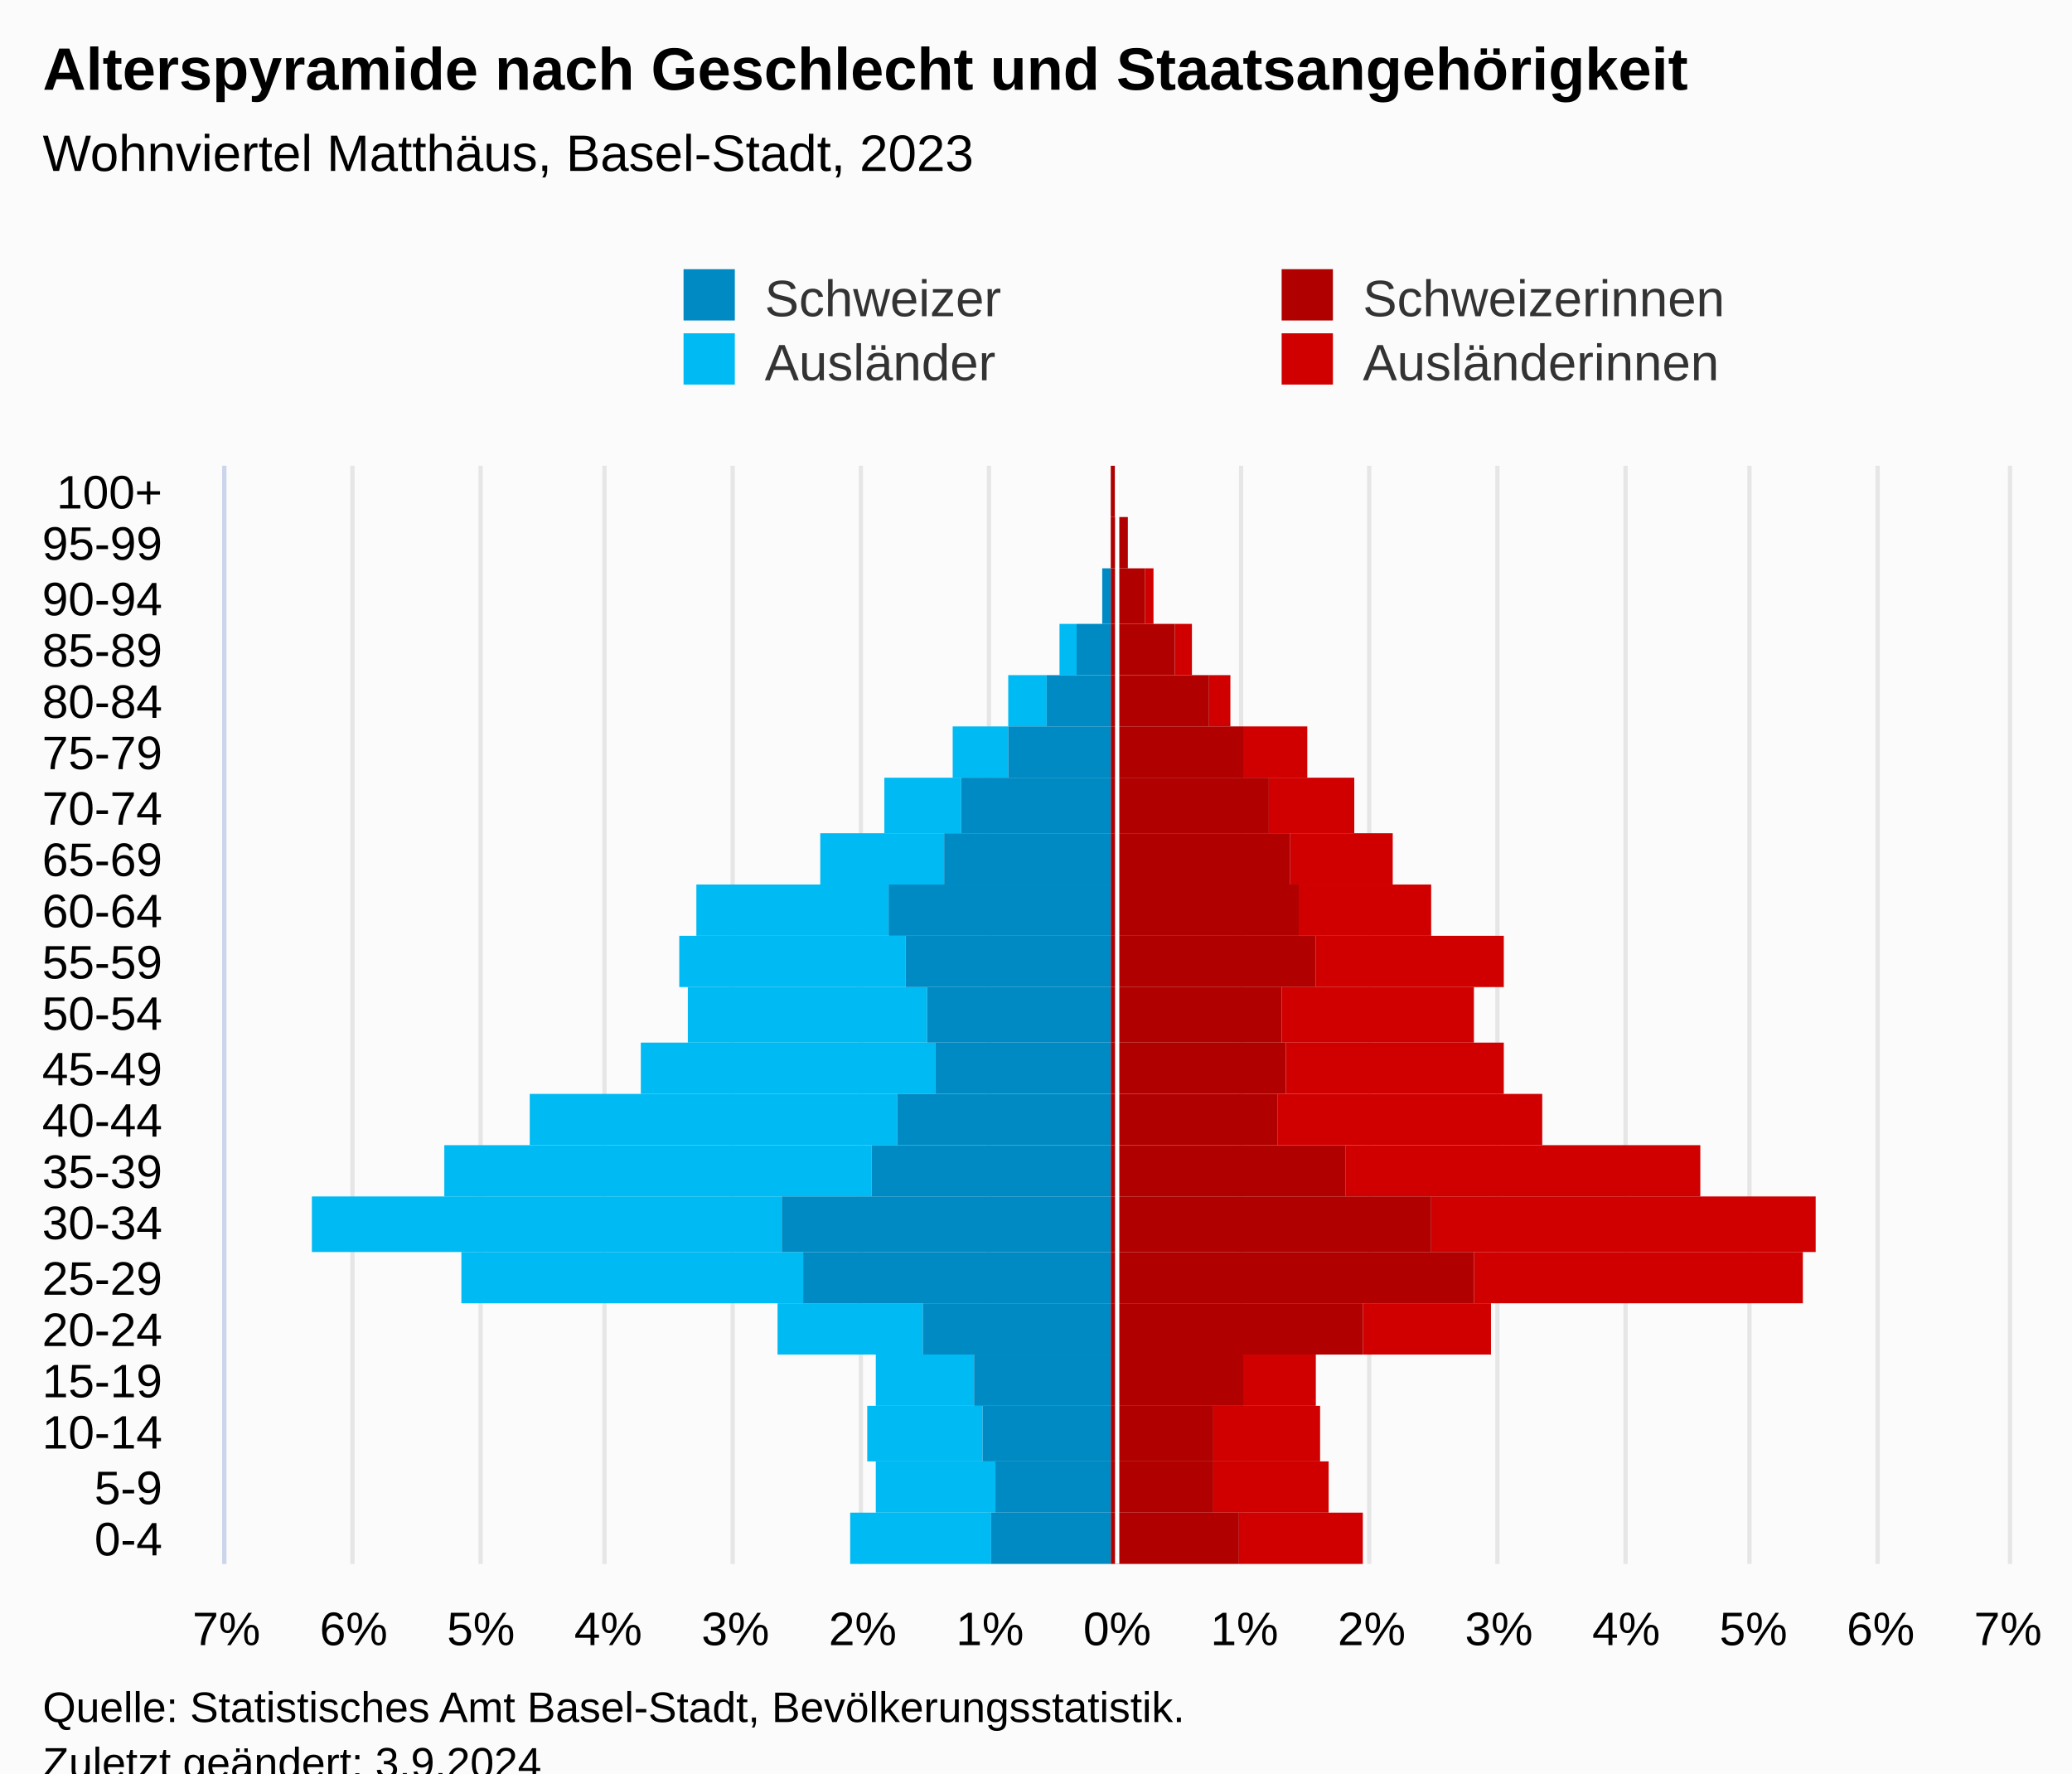
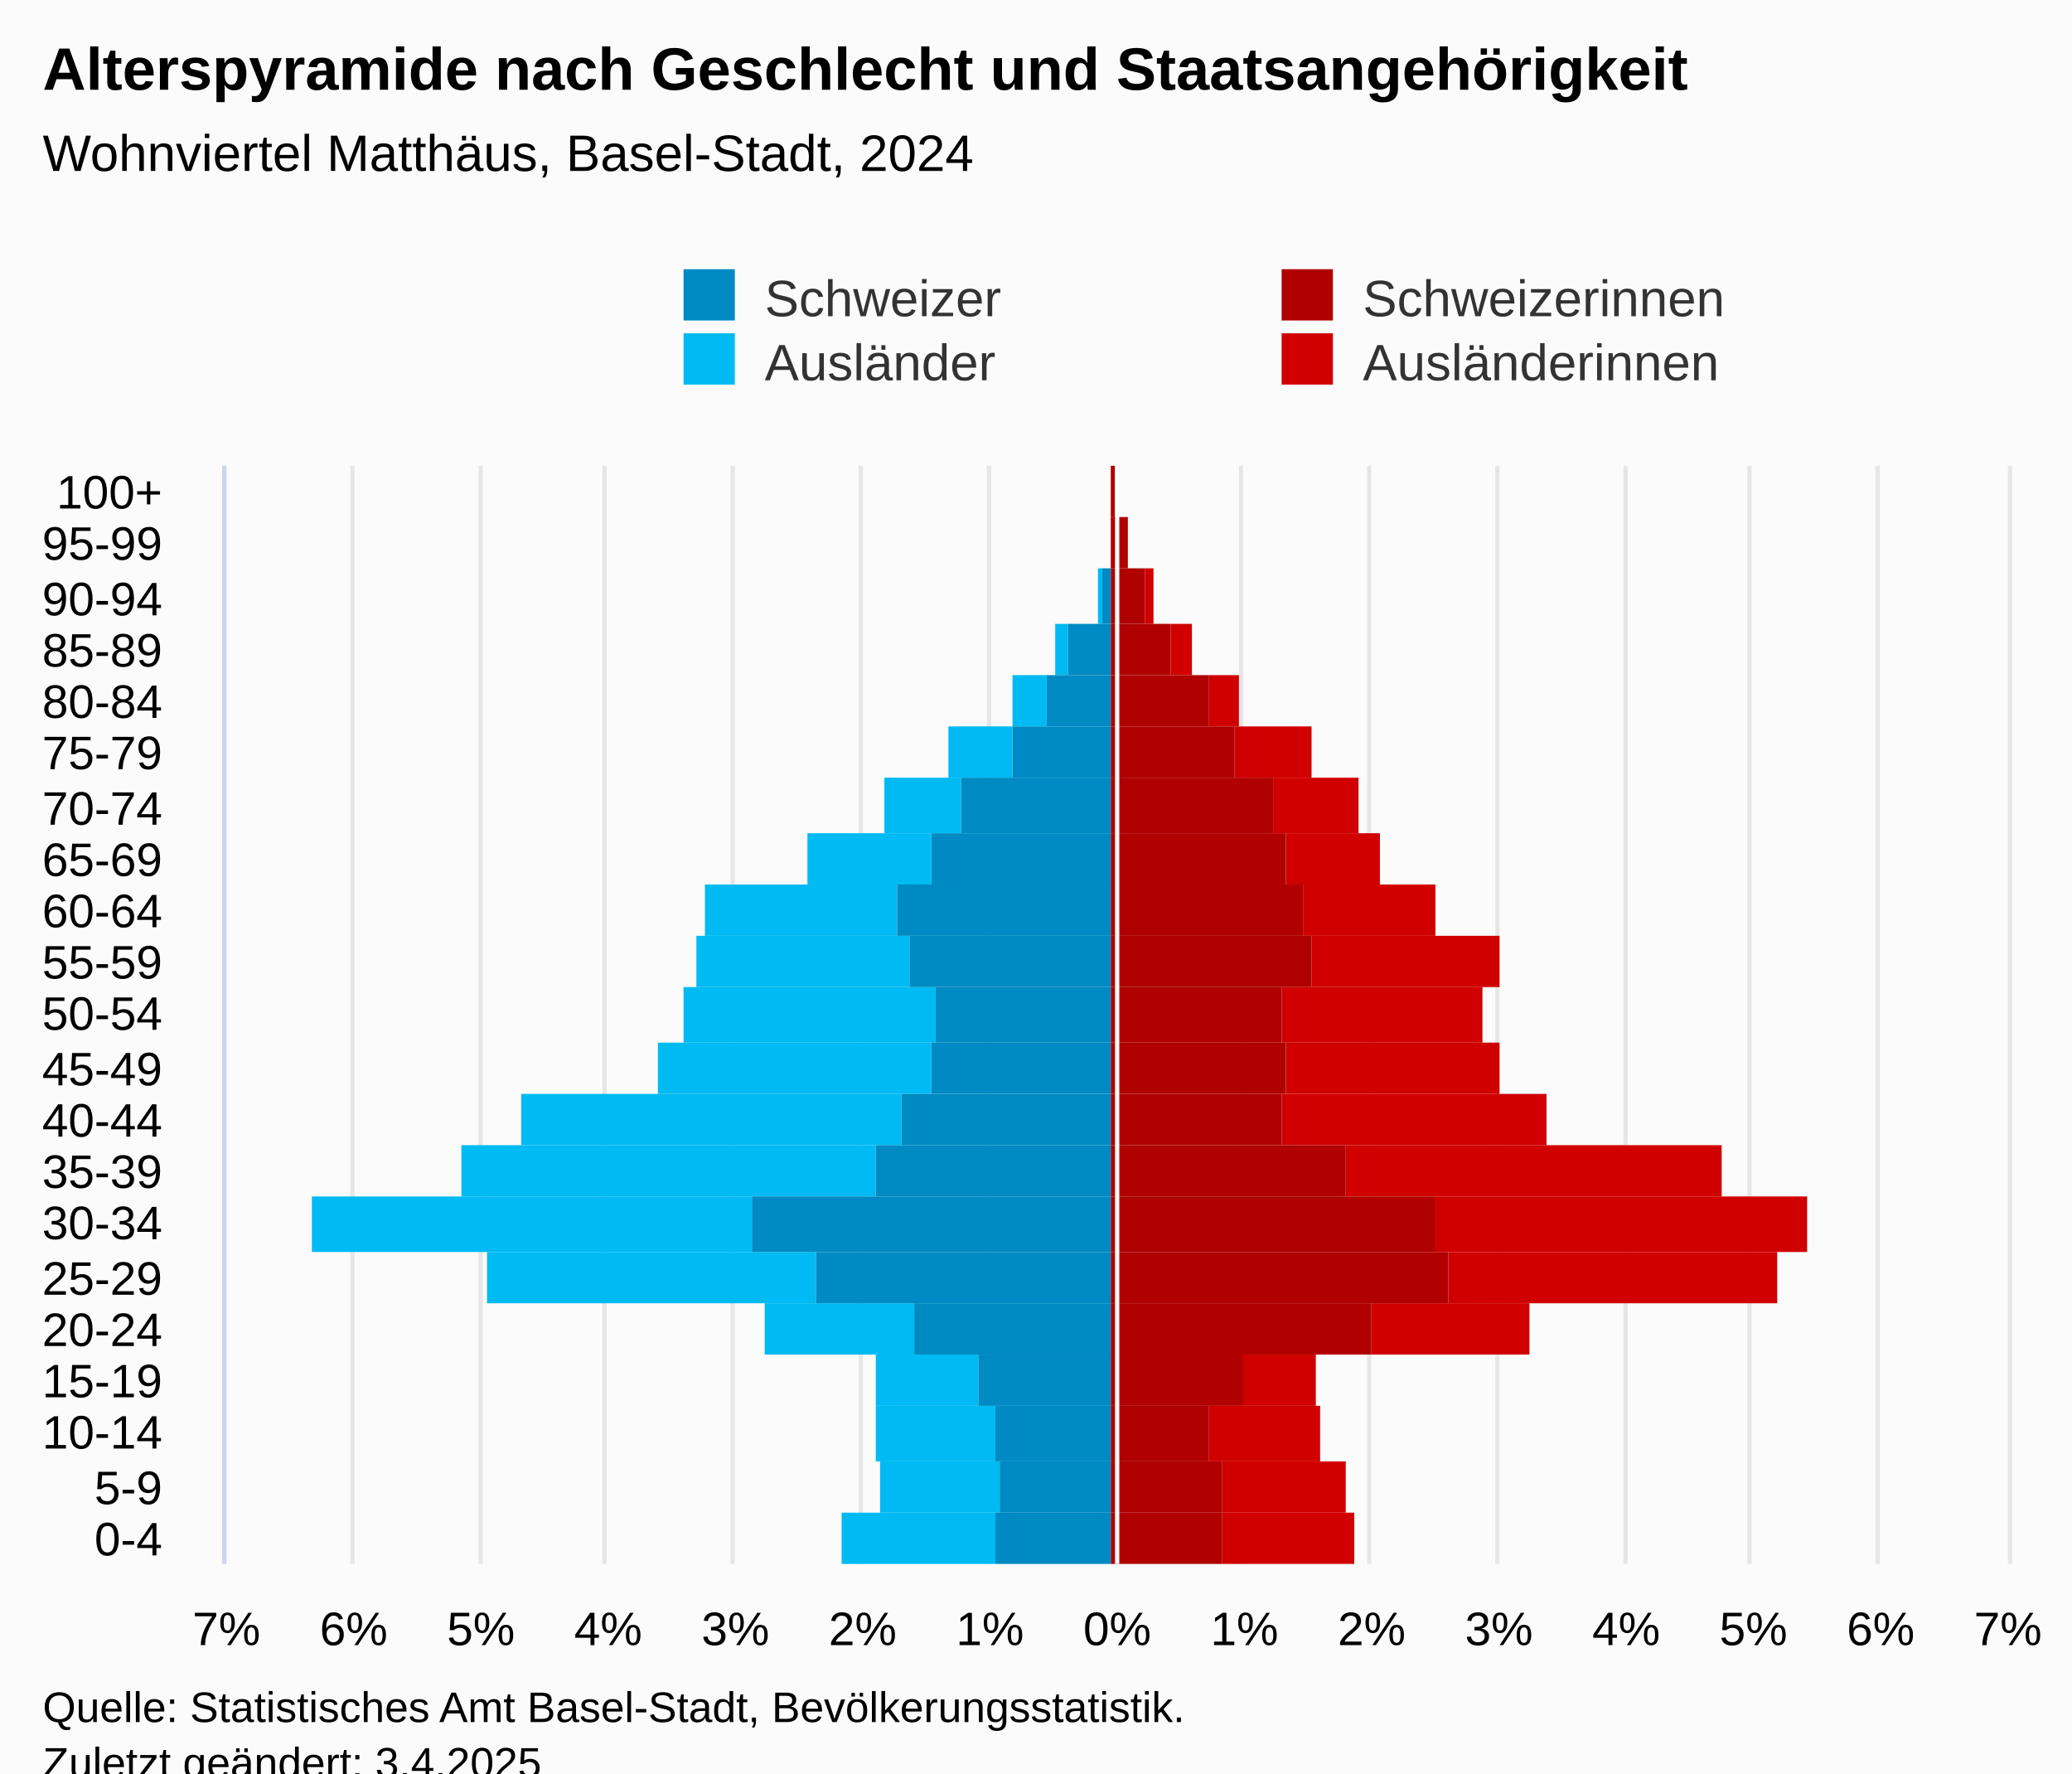
<svg xmlns="http://www.w3.org/2000/svg" version="1.1" class="highcharts-root" style="font-family:Arial;font-size:12px;" viewBox="0 0 485 415">
  <defs>
-     <clipPath id="highcharts-9leskzz-113-">
+     <clipPath id="highcharts-yqvg3xl-113-">
      <rect x="0" y="0" width="257" height="417" fill="none" />
    </clipPath>
-     <clipPath id="highcharts-9leskzz-135-">
+     <clipPath id="highcharts-yqvg3xl-135-">
      <rect x="0" y="0" width="257" height="417" fill="none" />
    </clipPath>
-     <clipPath id="highcharts-9leskzz-220-">
+     <clipPath id="highcharts-yqvg3xl-220-">
      <rect x="53" y="109" width="417" height="257" fill="none" />
    </clipPath>
  </defs>
  <rect fill="#fbfbfb" class="highcharts-background" x="0" y="0" width="485" height="428" rx="0" ry="0" />
  <rect fill="none" class="highcharts-plot-background" x="53" y="109" width="417" height="257" />
  <g class="highcharts-pane-group" data-z-index="0" />
  <g class="highcharts-grid highcharts-xaxis-grid" data-z-index="1">
    <path fill="none" data-z-index="1" class="highcharts-grid-line" d="M 53 354.5 L 470 354.5" opacity="1" />
    <path fill="none" data-z-index="1" class="highcharts-grid-line" d="M 53 342.5 L 470 342.5" opacity="1" />
    <path fill="none" data-z-index="1" class="highcharts-grid-line" d="M 53 329.5 L 470 329.5" opacity="1" />
    <path fill="none" data-z-index="1" class="highcharts-grid-line" d="M 53 317.5 L 470 317.5" opacity="1" />
    <path fill="none" data-z-index="1" class="highcharts-grid-line" d="M 53 305.5 L 470 305.5" opacity="1" />
    <path fill="none" data-z-index="1" class="highcharts-grid-line" d="M 53 293.5 L 470 293.5" opacity="1" />
    <path fill="none" data-z-index="1" class="highcharts-grid-line" d="M 53 280.5 L 470 280.5" opacity="1" />
    <path fill="none" data-z-index="1" class="highcharts-grid-line" d="M 53 268.5 L 470 268.5" opacity="1" />
    <path fill="none" data-z-index="1" class="highcharts-grid-line" d="M 53 256.5 L 470 256.5" opacity="1" />
    <path fill="none" data-z-index="1" class="highcharts-grid-line" d="M 53 244.5 L 470 244.5" opacity="1" />
    <path fill="none" data-z-index="1" class="highcharts-grid-line" d="M 53 231.5 L 470 231.5" opacity="1" />
    <path fill="none" data-z-index="1" class="highcharts-grid-line" d="M 53 219.5 L 470 219.5" opacity="1" />
    <path fill="none" data-z-index="1" class="highcharts-grid-line" d="M 53 207.5 L 470 207.5" opacity="1" />
    <path fill="none" data-z-index="1" class="highcharts-grid-line" d="M 53 195.5 L 470 195.5" opacity="1" />
    <path fill="none" data-z-index="1" class="highcharts-grid-line" d="M 53 182.5 L 470 182.5" opacity="1" />
    <path fill="none" data-z-index="1" class="highcharts-grid-line" d="M 53 170.5 L 470 170.5" opacity="1" />
    <path fill="none" data-z-index="1" class="highcharts-grid-line" d="M 53 158.5 L 470 158.5" opacity="1" />
    <path fill="none" data-z-index="1" class="highcharts-grid-line" d="M 53 146.5 L 470 146.5" opacity="1" />
    <path fill="none" data-z-index="1" class="highcharts-grid-line" d="M 53 133.5 L 470 133.5" opacity="1" />
    <path fill="none" data-z-index="1" class="highcharts-grid-line" d="M 53 121.5 L 470 121.5" opacity="1" />
    <path fill="none" data-z-index="1" class="highcharts-grid-line" d="M 53 109.5 L 470 109.5" opacity="1" />
    <path fill="none" data-z-index="1" class="highcharts-grid-line" d="M 53 366.5 L 470 366.5" opacity="1" />
  </g>
  <g class="highcharts-grid highcharts-yaxis-grid" data-z-index="1">
    <path fill="none" stroke="#e6e6e6" stroke-width="1" data-z-index="1" class="highcharts-grid-line" d="M 261.5 109 L 261.5 366" opacity="1" />
    <path fill="none" stroke="#e6e6e6" stroke-width="1" data-z-index="1" class="highcharts-grid-line" d="M 290.5 109 L 290.5 366" opacity="1" />
    <path fill="none" stroke="#e6e6e6" stroke-width="1" data-z-index="1" class="highcharts-grid-line" d="M 320.5 109 L 320.5 366" opacity="1" />
    <path fill="none" stroke="#e6e6e6" stroke-width="1" data-z-index="1" class="highcharts-grid-line" d="M 350.5 109 L 350.5 366" opacity="1" />
    <path fill="none" stroke="#e6e6e6" stroke-width="1" data-z-index="1" class="highcharts-grid-line" d="M 380.5 109 L 380.5 366" opacity="1" />
    <path fill="none" stroke="#e6e6e6" stroke-width="1" data-z-index="1" class="highcharts-grid-line" d="M 409.5 109 L 409.5 366" opacity="1" />
    <path fill="none" stroke="#e6e6e6" stroke-width="1" data-z-index="1" class="highcharts-grid-line" d="M 439.5 109 L 439.5 366" opacity="1" />
    <path fill="none" stroke="#e6e6e6" stroke-width="1" data-z-index="1" class="highcharts-grid-line" d="M 470.5 109 L 470.5 366" opacity="1" />
    <path fill="none" stroke="#e6e6e6" stroke-width="1" data-z-index="1" class="highcharts-grid-line" d="M 52.5 109 L 52.5 366" opacity="1" />
    <path fill="none" stroke="#e6e6e6" stroke-width="1" data-z-index="1" class="highcharts-grid-line" d="M 82.5 109 L 82.5 366" opacity="1" />
    <path fill="none" stroke="#e6e6e6" stroke-width="1" data-z-index="1" class="highcharts-grid-line" d="M 112.5 109 L 112.5 366" opacity="1" />
    <path fill="none" stroke="#e6e6e6" stroke-width="1" data-z-index="1" class="highcharts-grid-line" d="M 141.5 109 L 141.5 366" opacity="1" />
    <path fill="none" stroke="#e6e6e6" stroke-width="1" data-z-index="1" class="highcharts-grid-line" d="M 171.5 109 L 171.5 366" opacity="1" />
    <path fill="none" stroke="#e6e6e6" stroke-width="1" data-z-index="1" class="highcharts-grid-line" d="M 201.5 109 L 201.5 366" opacity="1" />
    <path fill="none" stroke="#e6e6e6" stroke-width="1" data-z-index="1" class="highcharts-grid-line" d="M 231.5 109 L 231.5 366" opacity="1" />
  </g>
  <rect fill="none" class="highcharts-plot-border" data-z-index="1" x="53" y="109" width="417" height="257" />
  <g class="highcharts-axis highcharts-xaxis" data-z-index="2">
    <path fill="none" class="highcharts-axis-line" stroke="#ccd6eb" stroke-width="1" data-z-index="7" d="M 52.5 109 L 52.5 366" />
  </g>
  <g class="highcharts-axis highcharts-yaxis" data-z-index="2">
    <path fill="none" class="highcharts-axis-line" data-z-index="7" d="M 53 366 L 470 366" />
  </g>
  <g class="highcharts-series-group" data-z-index="3">
-     <g class="highcharts-series highcharts-series-0 highcharts-bar-series" data-z-index="0.1" opacity="1" transform="translate(470,366) rotate(90) scale(-1,1) scale(1 1)" clip-path="url(#highcharts-9leskzz-135-)" width="417" height="257">
-       <rect x="0" y="151" width="12" height="29" fill="#d00000" opacity="1" class="highcharts-point" />
-       <rect x="12" y="159" width="12" height="27" fill="#d00000" opacity="1" class="highcharts-point" />
-       <rect x="24" y="161" width="13" height="25" fill="#d00000" opacity="1" class="highcharts-point" />
+     <g class="highcharts-series highcharts-series-0 highcharts-bar-series" data-z-index="0.1" opacity="1" transform="translate(470,366) rotate(90) scale(-1,1) scale(1 1)" clip-path="url(#highcharts-yqvg3xl-135-)" width="417" height="257">
+       <rect x="0" y="153" width="12" height="31" fill="#d00000" opacity="1" class="highcharts-point" />
+       <rect x="12" y="155" width="12" height="29" fill="#d00000" opacity="1" class="highcharts-point" />
+       <rect x="24" y="161" width="13" height="26" fill="#d00000" opacity="1" class="highcharts-point" />
      <rect x="37" y="162" width="12" height="17" fill="#d00000" opacity="1" class="highcharts-point" />
-       <rect x="49" y="121" width="12" height="30" fill="#d00000" opacity="1" class="highcharts-point" />
-       <rect x="61" y="48" width="12" height="77" fill="#d00000" opacity="1" class="highcharts-point" />
-       <rect x="73" y="45" width="13" height="90" fill="#d00000" opacity="1" class="highcharts-point" />
-       <rect x="86" y="72" width="12" height="83" fill="#d00000" opacity="1" class="highcharts-point" />
-       <rect x="98" y="109" width="12" height="62" fill="#d00000" opacity="1" class="highcharts-point" />
-       <rect x="110" y="118" width="12" height="51" fill="#d00000" opacity="1" class="highcharts-point" />
-       <rect x="122" y="125" width="13" height="45" fill="#d00000" opacity="1" class="highcharts-point" />
-       <rect x="135" y="118" width="12" height="44" fill="#d00000" opacity="1" class="highcharts-point" />
-       <rect x="147" y="135" width="12" height="31" fill="#d00000" opacity="1" class="highcharts-point" />
-       <rect x="159" y="144" width="12" height="24" fill="#d00000" opacity="1" class="highcharts-point" />
-       <rect x="171" y="153" width="13" height="20" fill="#d00000" opacity="1" class="highcharts-point" />
-       <rect x="184" y="164" width="12" height="15" fill="#d00000" opacity="1" class="highcharts-point" />
-       <rect x="196" y="182" width="12" height="5" fill="#d00000" opacity="1" class="highcharts-point" />
-       <rect x="208" y="191" width="12" height="4" fill="#d00000" opacity="1" class="highcharts-point" />
+       <rect x="49" y="112" width="12" height="37" fill="#d00000" opacity="1" class="highcharts-point" />
+       <rect x="61" y="54" width="12" height="77" fill="#d00000" opacity="1" class="highcharts-point" />
+       <rect x="73" y="47" width="13" height="87" fill="#d00000" opacity="1" class="highcharts-point" />
+       <rect x="86" y="67" width="12" height="88" fill="#d00000" opacity="1" class="highcharts-point" />
+       <rect x="98" y="108" width="12" height="62" fill="#d00000" opacity="1" class="highcharts-point" />
+       <rect x="110" y="119" width="12" height="50" fill="#d00000" opacity="1" class="highcharts-point" />
+       <rect x="122" y="123" width="13" height="47" fill="#d00000" opacity="1" class="highcharts-point" />
+       <rect x="135" y="119" width="12" height="44" fill="#d00000" opacity="1" class="highcharts-point" />
+       <rect x="147" y="134" width="12" height="31" fill="#d00000" opacity="1" class="highcharts-point" />
+       <rect x="159" y="147" width="12" height="22" fill="#d00000" opacity="1" class="highcharts-point" />
+       <rect x="171" y="152" width="13" height="20" fill="#d00000" opacity="1" class="highcharts-point" />
+       <rect x="184" y="163" width="12" height="18" fill="#d00000" opacity="1" class="highcharts-point" />
+       <rect x="196" y="180" width="12" height="7" fill="#d00000" opacity="1" class="highcharts-point" />
+       <rect x="208" y="191" width="12" height="5" fill="#d00000" opacity="1" class="highcharts-point" />
      <rect x="220" y="200" width="13" height="2" fill="#d00000" opacity="1" class="highcharts-point" />
      <rect x="233" y="206" width="12" height="0" fill="#d00000" opacity="1" class="highcharts-point" />
      <rect x="245" y="209" width="12" height="0" fill="#d00000" opacity="1" class="highcharts-point" />
    </g>
    <g class="highcharts-markers highcharts-series-0 highcharts-bar-series" data-z-index="0.1" opacity="1" transform="translate(470,366) rotate(90) scale(-1,1) scale(1 1)" clip-path="none" />
-     <g class="highcharts-series highcharts-series-1 highcharts-bar-series" data-z-index="0.1" opacity="1" transform="translate(470,366) rotate(90) scale(-1,1) scale(1 1)" clip-path="url(#highcharts-9leskzz-135-)" width="417" height="257">
-       <rect x="0" y="238" width="12" height="33" fill="#00bAf3" opacity="1" class="highcharts-point highcharts-negative" />
-       <rect x="12" y="237" width="12" height="28" fill="#00bAf3" opacity="1" class="highcharts-point highcharts-negative" />
-       <rect x="24" y="240" width="13" height="27" fill="#00bAf3" opacity="1" class="highcharts-point highcharts-negative" />
-       <rect x="37" y="242" width="12" height="23" fill="#00bAf3" opacity="1" class="highcharts-point highcharts-negative" />
-       <rect x="49" y="254" width="12" height="34" fill="#00bAf3" opacity="1" class="highcharts-point highcharts-negative" />
-       <rect x="61" y="282" width="12" height="80" fill="#00bAf3" opacity="1" class="highcharts-point highcharts-negative" />
-       <rect x="73" y="287" width="13" height="110" fill="#00bAf3" opacity="1" class="highcharts-point highcharts-negative" />
-       <rect x="86" y="266" width="12" height="100" fill="#00bAf3" opacity="1" class="highcharts-point highcharts-negative" />
-       <rect x="98" y="260" width="12" height="86" fill="#00bAf3" opacity="1" class="highcharts-point highcharts-negative" />
-       <rect x="110" y="251" width="12" height="69" fill="#00bAf3" opacity="1" class="highcharts-point highcharts-negative" />
-       <rect x="122" y="253" width="13" height="56" fill="#00bAf3" opacity="1" class="highcharts-point highcharts-negative" />
-       <rect x="135" y="258" width="12" height="53" fill="#00bAf3" opacity="1" class="highcharts-point highcharts-negative" />
-       <rect x="147" y="262" width="12" height="45" fill="#00bAf3" opacity="1" class="highcharts-point highcharts-negative" />
-       <rect x="159" y="249" width="12" height="29" fill="#00bAf3" opacity="1" class="highcharts-point highcharts-negative" />
+     <g class="highcharts-series highcharts-series-1 highcharts-bar-series" data-z-index="0.1" opacity="1" transform="translate(470,366) rotate(90) scale(-1,1) scale(1 1)" clip-path="url(#highcharts-yqvg3xl-135-)" width="417" height="257">
+       <rect x="0" y="237" width="12" height="36" fill="#00bAf3" opacity="1" class="highcharts-point highcharts-negative" />
+       <rect x="12" y="236" width="12" height="28" fill="#00bAf3" opacity="1" class="highcharts-point highcharts-negative" />
+       <rect x="24" y="237" width="13" height="28" fill="#00bAf3" opacity="1" class="highcharts-point highcharts-negative" />
+       <rect x="37" y="241" width="12" height="24" fill="#00bAf3" opacity="1" class="highcharts-point highcharts-negative" />
+       <rect x="49" y="256" width="12" height="35" fill="#00bAf3" opacity="1" class="highcharts-point highcharts-negative" />
+       <rect x="61" y="279" width="12" height="77" fill="#00bAf3" opacity="1" class="highcharts-point highcharts-negative" />
+       <rect x="73" y="294" width="13" height="103" fill="#00bAf3" opacity="1" class="highcharts-point highcharts-negative" />
+       <rect x="86" y="265" width="12" height="97" fill="#00bAf3" opacity="1" class="highcharts-point highcharts-negative" />
+       <rect x="98" y="259" width="12" height="89" fill="#00bAf3" opacity="1" class="highcharts-point highcharts-negative" />
+       <rect x="110" y="252" width="12" height="64" fill="#00bAf3" opacity="1" class="highcharts-point highcharts-negative" />
+       <rect x="122" y="251" width="13" height="59" fill="#00bAf3" opacity="1" class="highcharts-point highcharts-negative" />
+       <rect x="135" y="257" width="12" height="50" fill="#00bAf3" opacity="1" class="highcharts-point highcharts-negative" />
+       <rect x="147" y="260" width="12" height="45" fill="#00bAf3" opacity="1" class="highcharts-point highcharts-negative" />
+       <rect x="159" y="252" width="12" height="29" fill="#00bAf3" opacity="1" class="highcharts-point highcharts-negative" />
      <rect x="171" y="245" width="13" height="18" fill="#00bAf3" opacity="1" class="highcharts-point highcharts-negative" />
-       <rect x="184" y="234" width="12" height="13" fill="#00bAf3" opacity="1" class="highcharts-point highcharts-negative" />
-       <rect x="196" y="225" width="12" height="9" fill="#00bAf3" opacity="1" class="highcharts-point highcharts-negative" />
-       <rect x="208" y="218" width="12" height="4" fill="#00bAf3" opacity="1" class="highcharts-point highcharts-negative" />
-       <rect x="220" y="212" width="13" height="0" fill="#00bAf3" opacity="1" class="highcharts-point highcharts-negative" />
-       <rect x="233" y="210" width="12" height="0" fill="#00bAf3" opacity="1" class="highcharts-point highcharts-negative" />
+       <rect x="184" y="233" width="12" height="15" fill="#00bAf3" opacity="1" class="highcharts-point highcharts-negative" />
+       <rect x="196" y="225" width="12" height="8" fill="#00bAf3" opacity="1" class="highcharts-point highcharts-negative" />
+       <rect x="208" y="220" width="12" height="3" fill="#00bAf3" opacity="1" class="highcharts-point highcharts-negative" />
+       <rect x="220" y="212" width="13" height="1" fill="#00bAf3" opacity="1" class="highcharts-point highcharts-negative" />
+       <rect x="233" y="210" width="12" height="0" fill="#00bAf3" opacity="1" class="highcharts-point" />
      <rect x="245" y="210" width="12" height="0" fill="#00bAf3" opacity="1" class="highcharts-point" />
    </g>
    <g class="highcharts-markers highcharts-series-1 highcharts-bar-series" data-z-index="0.1" opacity="1" transform="translate(470,366) rotate(90) scale(-1,1) scale(1 1)" clip-path="none" />
-     <g class="highcharts-series highcharts-series-2 highcharts-bar-series" data-z-index="0.1" opacity="1" transform="translate(470,366) rotate(90) scale(-1,1) scale(1 1)" clip-path="url(#highcharts-9leskzz-135-)" width="417" height="257">
-       <rect x="0" y="180" width="12" height="30" fill="#B00000" opacity="1" class="highcharts-point" />
-       <rect x="12" y="186" width="12" height="24" fill="#B00000" opacity="1" class="highcharts-point" />
-       <rect x="24" y="186" width="13" height="24" fill="#B00000" opacity="1" class="highcharts-point" />
+     <g class="highcharts-series highcharts-series-2 highcharts-bar-series" data-z-index="0.1" opacity="1" transform="translate(470,366) rotate(90) scale(-1,1) scale(1 1)" clip-path="url(#highcharts-yqvg3xl-135-)" width="417" height="257">
+       <rect x="0" y="184" width="12" height="26" fill="#B00000" opacity="1" class="highcharts-point" />
+       <rect x="12" y="184" width="12" height="26" fill="#B00000" opacity="1" class="highcharts-point" />
+       <rect x="24" y="187" width="13" height="23" fill="#B00000" opacity="1" class="highcharts-point" />
      <rect x="37" y="179" width="12" height="31" fill="#B00000" opacity="1" class="highcharts-point" />
-       <rect x="49" y="151" width="12" height="59" fill="#B00000" opacity="1" class="highcharts-point" />
-       <rect x="61" y="125" width="12" height="85" fill="#B00000" opacity="1" class="highcharts-point" />
-       <rect x="73" y="135" width="13" height="75" fill="#B00000" opacity="1" class="highcharts-point" />
+       <rect x="49" y="149" width="12" height="61" fill="#B00000" opacity="1" class="highcharts-point" />
+       <rect x="61" y="131" width="12" height="79" fill="#B00000" opacity="1" class="highcharts-point" />
+       <rect x="73" y="134" width="13" height="76" fill="#B00000" opacity="1" class="highcharts-point" />
      <rect x="86" y="155" width="12" height="55" fill="#B00000" opacity="1" class="highcharts-point" />
-       <rect x="98" y="171" width="12" height="39" fill="#B00000" opacity="1" class="highcharts-point" />
+       <rect x="98" y="170" width="12" height="40" fill="#B00000" opacity="1" class="highcharts-point" />
      <rect x="110" y="169" width="12" height="41" fill="#B00000" opacity="1" class="highcharts-point" />
      <rect x="122" y="170" width="13" height="40" fill="#B00000" opacity="1" class="highcharts-point" />
-       <rect x="135" y="162" width="12" height="48" fill="#B00000" opacity="1" class="highcharts-point" />
-       <rect x="147" y="166" width="12" height="44" fill="#B00000" opacity="1" class="highcharts-point" />
-       <rect x="159" y="168" width="12" height="42" fill="#B00000" opacity="1" class="highcharts-point" />
-       <rect x="171" y="173" width="13" height="37" fill="#B00000" opacity="1" class="highcharts-point" />
-       <rect x="184" y="179" width="12" height="31" fill="#B00000" opacity="1" class="highcharts-point" />
+       <rect x="135" y="163" width="12" height="47" fill="#B00000" opacity="1" class="highcharts-point" />
+       <rect x="147" y="165" width="12" height="45" fill="#B00000" opacity="1" class="highcharts-point" />
+       <rect x="159" y="169" width="12" height="41" fill="#B00000" opacity="1" class="highcharts-point" />
+       <rect x="171" y="172" width="13" height="38" fill="#B00000" opacity="1" class="highcharts-point" />
+       <rect x="184" y="181" width="12" height="29" fill="#B00000" opacity="1" class="highcharts-point" />
      <rect x="196" y="187" width="12" height="23" fill="#B00000" opacity="1" class="highcharts-point" />
-       <rect x="208" y="195" width="12" height="15" fill="#B00000" opacity="1" class="highcharts-point" />
+       <rect x="208" y="196" width="12" height="14" fill="#B00000" opacity="1" class="highcharts-point" />
      <rect x="220" y="202" width="13" height="8" fill="#B00000" opacity="1" class="highcharts-point" />
      <rect x="233" y="206" width="12" height="4" fill="#B00000" opacity="1" class="highcharts-point" />
      <rect x="245" y="209" width="12" height="1" fill="#B00000" opacity="1" class="highcharts-point" />
    </g>
    <g class="highcharts-markers highcharts-series-2 highcharts-bar-series" data-z-index="0.1" opacity="1" transform="translate(470,366) rotate(90) scale(-1,1) scale(1 1)" clip-path="none" />
-     <g class="highcharts-series highcharts-series-3 highcharts-bar-series" data-z-index="0.1" opacity="1" transform="translate(470,366) rotate(90) scale(-1,1) scale(1 1)" clip-path="url(#highcharts-9leskzz-135-)" width="417" height="257">
-       <rect x="0" y="210" width="12" height="28" fill="#008AC3" opacity="1" class="highcharts-point highcharts-negative" />
-       <rect x="12" y="210" width="12" height="27" fill="#008AC3" opacity="1" class="highcharts-point highcharts-negative" />
-       <rect x="24" y="210" width="13" height="30" fill="#008AC3" opacity="1" class="highcharts-point highcharts-negative" />
-       <rect x="37" y="210" width="12" height="32" fill="#008AC3" opacity="1" class="highcharts-point highcharts-negative" />
-       <rect x="49" y="210" width="12" height="44" fill="#008AC3" opacity="1" class="highcharts-point highcharts-negative" />
-       <rect x="61" y="210" width="12" height="72" fill="#008AC3" opacity="1" class="highcharts-point highcharts-negative" />
-       <rect x="73" y="210" width="13" height="77" fill="#008AC3" opacity="1" class="highcharts-point highcharts-negative" />
-       <rect x="86" y="210" width="12" height="56" fill="#008AC3" opacity="1" class="highcharts-point highcharts-negative" />
-       <rect x="98" y="210" width="12" height="50" fill="#008AC3" opacity="1" class="highcharts-point highcharts-negative" />
-       <rect x="110" y="210" width="12" height="41" fill="#008AC3" opacity="1" class="highcharts-point highcharts-negative" />
-       <rect x="122" y="210" width="13" height="43" fill="#008AC3" opacity="1" class="highcharts-point highcharts-negative" />
-       <rect x="135" y="210" width="12" height="48" fill="#008AC3" opacity="1" class="highcharts-point highcharts-negative" />
-       <rect x="147" y="210" width="12" height="52" fill="#008AC3" opacity="1" class="highcharts-point highcharts-negative" />
-       <rect x="159" y="210" width="12" height="39" fill="#008AC3" opacity="1" class="highcharts-point highcharts-negative" />
+     <g class="highcharts-series highcharts-series-3 highcharts-bar-series" data-z-index="0.1" opacity="1" transform="translate(470,366) rotate(90) scale(-1,1) scale(1 1)" clip-path="url(#highcharts-yqvg3xl-135-)" width="417" height="257">
+       <rect x="0" y="210" width="12" height="27" fill="#008AC3" opacity="1" class="highcharts-point highcharts-negative" />
+       <rect x="12" y="210" width="12" height="26" fill="#008AC3" opacity="1" class="highcharts-point highcharts-negative" />
+       <rect x="24" y="210" width="13" height="27" fill="#008AC3" opacity="1" class="highcharts-point highcharts-negative" />
+       <rect x="37" y="210" width="12" height="31" fill="#008AC3" opacity="1" class="highcharts-point highcharts-negative" />
+       <rect x="49" y="210" width="12" height="46" fill="#008AC3" opacity="1" class="highcharts-point highcharts-negative" />
+       <rect x="61" y="210" width="12" height="69" fill="#008AC3" opacity="1" class="highcharts-point highcharts-negative" />
+       <rect x="73" y="210" width="13" height="84" fill="#008AC3" opacity="1" class="highcharts-point highcharts-negative" />
+       <rect x="86" y="210" width="12" height="55" fill="#008AC3" opacity="1" class="highcharts-point highcharts-negative" />
+       <rect x="98" y="210" width="12" height="49" fill="#008AC3" opacity="1" class="highcharts-point highcharts-negative" />
+       <rect x="110" y="210" width="12" height="42" fill="#008AC3" opacity="1" class="highcharts-point highcharts-negative" />
+       <rect x="122" y="210" width="13" height="41" fill="#008AC3" opacity="1" class="highcharts-point highcharts-negative" />
+       <rect x="135" y="210" width="12" height="47" fill="#008AC3" opacity="1" class="highcharts-point highcharts-negative" />
+       <rect x="147" y="210" width="12" height="50" fill="#008AC3" opacity="1" class="highcharts-point highcharts-negative" />
+       <rect x="159" y="210" width="12" height="42" fill="#008AC3" opacity="1" class="highcharts-point highcharts-negative" />
      <rect x="171" y="210" width="13" height="35" fill="#008AC3" opacity="1" class="highcharts-point highcharts-negative" />
-       <rect x="184" y="210" width="12" height="24" fill="#008AC3" opacity="1" class="highcharts-point highcharts-negative" />
+       <rect x="184" y="210" width="12" height="23" fill="#008AC3" opacity="1" class="highcharts-point highcharts-negative" />
      <rect x="196" y="210" width="12" height="15" fill="#008AC3" opacity="1" class="highcharts-point highcharts-negative" />
-       <rect x="208" y="210" width="12" height="8" fill="#008AC3" opacity="1" class="highcharts-point highcharts-negative" />
+       <rect x="208" y="210" width="12" height="10" fill="#008AC3" opacity="1" class="highcharts-point highcharts-negative" />
      <rect x="220" y="210" width="13" height="2" fill="#008AC3" opacity="1" class="highcharts-point highcharts-negative" />
      <rect x="233" y="210" width="12" height="0" fill="#008AC3" opacity="1" class="highcharts-point highcharts-negative" />
      <rect x="245" y="210" width="12" height="0" fill="#008AC3" opacity="1" class="highcharts-point highcharts-negative" />
    </g>
    <g class="highcharts-markers highcharts-series-3 highcharts-bar-series" data-z-index="0.1" opacity="1" transform="translate(470,366) rotate(90) scale(-1,1) scale(1 1)" clip-path="none" />
-     <g class="highcharts-series highcharts-series-4 highcharts-bar-series highcharts-color-0" visibility="hidden" data-z-index="0.1" opacity="1" transform="translate(470,366) rotate(90) scale(-1,1) scale(1 1)" clip-path="url(#highcharts-9leskzz-135-)" />
+     <g class="highcharts-series highcharts-series-4 highcharts-bar-series highcharts-color-0" visibility="hidden" data-z-index="0.1" opacity="1" transform="translate(470,366) rotate(90) scale(-1,1) scale(1 1)" clip-path="url(#highcharts-yqvg3xl-135-)" />
    <g class="highcharts-markers highcharts-series-4 highcharts-bar-series highcharts-color-0" visibility="hidden" data-z-index="0.1" opacity="1" transform="translate(470,366) rotate(90) scale(-1,1) scale(1 1)" clip-path="none" />
  </g>
  <text x="10" text-anchor="start" class="highcharts-title" data-z-index="4" style="color:#000000;font-size:14px;font-weight:bold;fill:#000000;" y="21">
    <tspan>Alterspyramide nach Geschlecht und Staatsangehörigkeit</tspan>
  </text>
  <text x="10" text-anchor="start" class="highcharts-subtitle" data-z-index="4" style="color:#000000;font-size:12px;font-weight:normal;font-family:Arial;fill:#000000;" y="40">
-     <tspan>Wohnviertel Matthäus, Basel-Stadt, 2023</tspan>
+     <tspan>Wohnviertel Matthäus, Basel-Stadt, 2024</tspan>
  </text>
  <text x="10" text-anchor="start" class="highcharts-caption" data-z-index="4" style="color:#666666;fill:#666666;" y="400" />
  <g class="highcharts-plot-lines-4" data-z-index="4">
    <path fill="none" class="highcharts-plot-line " stroke="white" stroke-width="1" d="M 261.5 109 L 261.5 366" />
  </g>
  <g class="highcharts-legend" data-z-index="7" transform="translate(150,56)">
    <rect fill="none" class="highcharts-legend-box" rx="0" ry="0" x="0" y="0" width="276" height="41" visibility="visible" />
    <g data-z-index="1">
      <g>
        <g class="highcharts-legend-item highcharts-bar-series highcharts-color-undefined highcharts-series-3" data-z-index="1" transform="translate(8,3)">
          <text x="21" style="color:#333333;cursor:pointer;font-size:12px;font-weight:normal;fill:#333333;" text-anchor="start" data-z-index="2" y="15">
            <tspan>Schweizer</tspan>
          </text>
          <rect x="2" y="4" width="12" height="12" fill="#008AC3" class="highcharts-point" data-z-index="3" />
        </g>
        <g class="highcharts-legend-item highcharts-bar-series highcharts-color-undefined highcharts-series-2" data-z-index="1" transform="translate(148,3)">
          <text x="21" y="15" style="color:#333333;cursor:pointer;font-size:12px;font-weight:normal;fill:#333333;" text-anchor="start" data-z-index="2">
            <tspan>Schweizerinnen</tspan>
          </text>
          <rect x="2" y="4" width="12" height="12" fill="#B00000" class="highcharts-point" data-z-index="3" />
        </g>
        <g class="highcharts-legend-item highcharts-bar-series highcharts-color-undefined highcharts-series-1" data-z-index="1" transform="translate(8,18)">
          <text x="21" y="15" style="color:#333333;cursor:pointer;font-size:12px;font-weight:normal;fill:#333333;" text-anchor="start" data-z-index="2">
            <tspan>Ausländer</tspan>
          </text>
          <rect x="2" y="4" width="12" height="12" fill="#00bAf3" class="highcharts-point" data-z-index="3" />
        </g>
        <g class="highcharts-legend-item highcharts-bar-series highcharts-color-undefined highcharts-series-0" data-z-index="1" transform="translate(148,18)">
          <text x="21" y="15" style="color:#333333;cursor:pointer;font-size:12px;font-weight:normal;fill:#333333;" text-anchor="start" data-z-index="2">
            <tspan>Ausländerinnen</tspan>
          </text>
          <rect x="2" y="4" width="12" height="12" fill="#d00000" class="highcharts-point" data-z-index="3" />
        </g>
      </g>
    </g>
  </g>
  <g class="highcharts-axis-labels highcharts-xaxis-labels" data-z-index="7">
    <text x="38" style="color:#000000;cursor:default;font-size:11px;fill:#000000;" text-anchor="end" transform="translate(0,0)" y="364" opacity="1">0-4</text>
    <text x="38" style="color:#000000;cursor:default;font-size:11px;fill:#000000;" text-anchor="end" transform="translate(0,0)" y="352" opacity="1">5-9</text>
    <text x="38" style="color:#000000;cursor:default;font-size:11px;fill:#000000;" text-anchor="end" transform="translate(0,0)" y="339" opacity="1">10-14</text>
    <text x="38" style="color:#000000;cursor:default;font-size:11px;fill:#000000;" text-anchor="end" transform="translate(0,0)" y="327" opacity="1">15-19</text>
    <text x="38" style="color:#000000;cursor:default;font-size:11px;fill:#000000;" text-anchor="end" transform="translate(0,0)" y="315" opacity="1">20-24</text>
    <text x="38" style="color:#000000;cursor:default;font-size:11px;fill:#000000;" text-anchor="end" transform="translate(0,0)" y="303" opacity="1">25-29</text>
    <text x="38" style="color:#000000;cursor:default;font-size:11px;fill:#000000;" text-anchor="end" transform="translate(0,0)" y="290" opacity="1">30-34</text>
    <text x="38" style="color:#000000;cursor:default;font-size:11px;fill:#000000;" text-anchor="end" transform="translate(0,0)" y="278" opacity="1">35-39</text>
    <text x="38" style="color:#000000;cursor:default;font-size:11px;fill:#000000;" text-anchor="end" transform="translate(0,0)" y="266" opacity="1">40-44</text>
    <text x="38" style="color:#000000;cursor:default;font-size:11px;fill:#000000;" text-anchor="end" transform="translate(0,0)" y="254" opacity="1">45-49</text>
    <text x="38" style="color:#000000;cursor:default;font-size:11px;fill:#000000;" text-anchor="end" transform="translate(0,0)" y="241" opacity="1">50-54</text>
    <text x="38" style="color:#000000;cursor:default;font-size:11px;fill:#000000;" text-anchor="end" transform="translate(0,0)" y="229" opacity="1">55-59</text>
    <text x="38" style="color:#000000;cursor:default;font-size:11px;fill:#000000;" text-anchor="end" transform="translate(0,0)" y="217" opacity="1">60-64</text>
    <text x="38" style="color:#000000;cursor:default;font-size:11px;fill:#000000;" text-anchor="end" transform="translate(0,0)" y="205" opacity="1">65-69</text>
    <text x="38" style="color:#000000;cursor:default;font-size:11px;fill:#000000;" text-anchor="end" transform="translate(0,0)" y="193" opacity="1">70-74</text>
    <text x="38" style="color:#000000;cursor:default;font-size:11px;fill:#000000;" text-anchor="end" transform="translate(0,0)" y="180" opacity="1">75-79</text>
    <text x="38" style="color:#000000;cursor:default;font-size:11px;fill:#000000;" text-anchor="end" transform="translate(0,0)" y="168" opacity="1">80-84</text>
    <text x="38" style="color:#000000;cursor:default;font-size:11px;fill:#000000;" text-anchor="end" transform="translate(0,0)" y="156" opacity="1">85-89</text>
    <text x="38" style="color:#000000;cursor:default;font-size:11px;fill:#000000;" text-anchor="end" transform="translate(0,0)" y="144" opacity="1">90-94</text>
    <text x="38" style="color:#000000;cursor:default;font-size:11px;fill:#000000;" text-anchor="end" transform="translate(0,0)" y="131" opacity="1">95-99</text>
    <text x="38" style="color:#000000;cursor:default;font-size:11px;fill:#000000;" text-anchor="end" transform="translate(0,0)" y="119" opacity="1">100+</text>
  </g>
  <g class="highcharts-axis-labels highcharts-yaxis-labels" data-z-index="7">
    <text x="261.5" style="color:#000000;cursor:default;font-size:11px;fill:#000000;" text-anchor="middle" transform="translate(0,0)" y="385" opacity="1">0%</text>
    <text x="231.714" style="color:#000000;cursor:default;font-size:11px;fill:#000000;" text-anchor="middle" transform="translate(0,0)" y="385" opacity="1">1%</text>
    <text x="201.929" style="color:#000000;cursor:default;font-size:11px;fill:#000000;" text-anchor="middle" transform="translate(0,0)" y="385" opacity="1">2%</text>
    <text x="172.143" style="color:#000000;cursor:default;font-size:11px;fill:#000000;" text-anchor="middle" transform="translate(0,0)" y="385" opacity="1">3%</text>
    <text x="142.357" style="color:#000000;cursor:default;font-size:11px;fill:#000000;" text-anchor="middle" transform="translate(0,0)" y="385" opacity="1">4%</text>
    <text x="112.571" style="color:#000000;cursor:default;font-size:11px;fill:#000000;" text-anchor="middle" transform="translate(0,0)" y="385" opacity="1">5%</text>
    <text x="82.786" style="color:#000000;cursor:default;font-size:11px;fill:#000000;" text-anchor="middle" transform="translate(0,0)" y="385" opacity="1">6%</text>
    <text x="53" style="color:#000000;cursor:default;font-size:11px;fill:#000000;" text-anchor="middle" transform="translate(0,0)" y="385" opacity="1">7%</text>
    <text x="291.286" y="385" style="color:#000000;cursor:default;font-size:11px;fill:#000000;" opacity="1" text-anchor="middle" transform="translate(0,0)">1%</text>
    <text x="321.071" y="385" style="color:#000000;cursor:default;font-size:11px;fill:#000000;" opacity="1" text-anchor="middle" transform="translate(0,0)">2%</text>
    <text x="350.857" y="385" style="color:#000000;cursor:default;font-size:11px;fill:#000000;" opacity="1" text-anchor="middle" transform="translate(0,0)">3%</text>
    <text x="380.643" y="385" style="color:#000000;cursor:default;font-size:11px;fill:#000000;" opacity="1" text-anchor="middle" transform="translate(0,0)">4%</text>
    <text x="410.429" y="385" style="color:#000000;cursor:default;font-size:11px;fill:#000000;" opacity="1" text-anchor="middle" transform="translate(0,0)">5%</text>
    <text x="440.214" y="385" style="color:#000000;cursor:default;font-size:11px;fill:#000000;" opacity="1" text-anchor="middle" transform="translate(0,0)">6%</text>
    <text x="470" y="385" style="color:#000000;cursor:default;font-size:11px;fill:#000000;" opacity="1" text-anchor="middle" transform="translate(0,0)">7%</text>
  </g>
  <text x="10" class="highcharts-credits" text-anchor="start" data-z-index="8" style="cursor:default;color:#000000;font-size:10px;fill:#000000;" y="403">
    <tspan>Quelle: Statistisches Amt Basel-Stadt, Bevölkerungsstatistik.</tspan>
-     <tspan x="10" dy="13">Zuletzt geändert: 3.9.2024</tspan>
+     <tspan x="10" dy="13">Zuletzt geändert: 3.4.2025</tspan>
  </text>
-   <g class="highcharts-control-points" data-z-index="99" clip-path="url(#highcharts-9leskzz-220-)" />
+   <g class="highcharts-control-points" data-z-index="99" clip-path="url(#highcharts-yqvg3xl-220-)" />
</svg>
